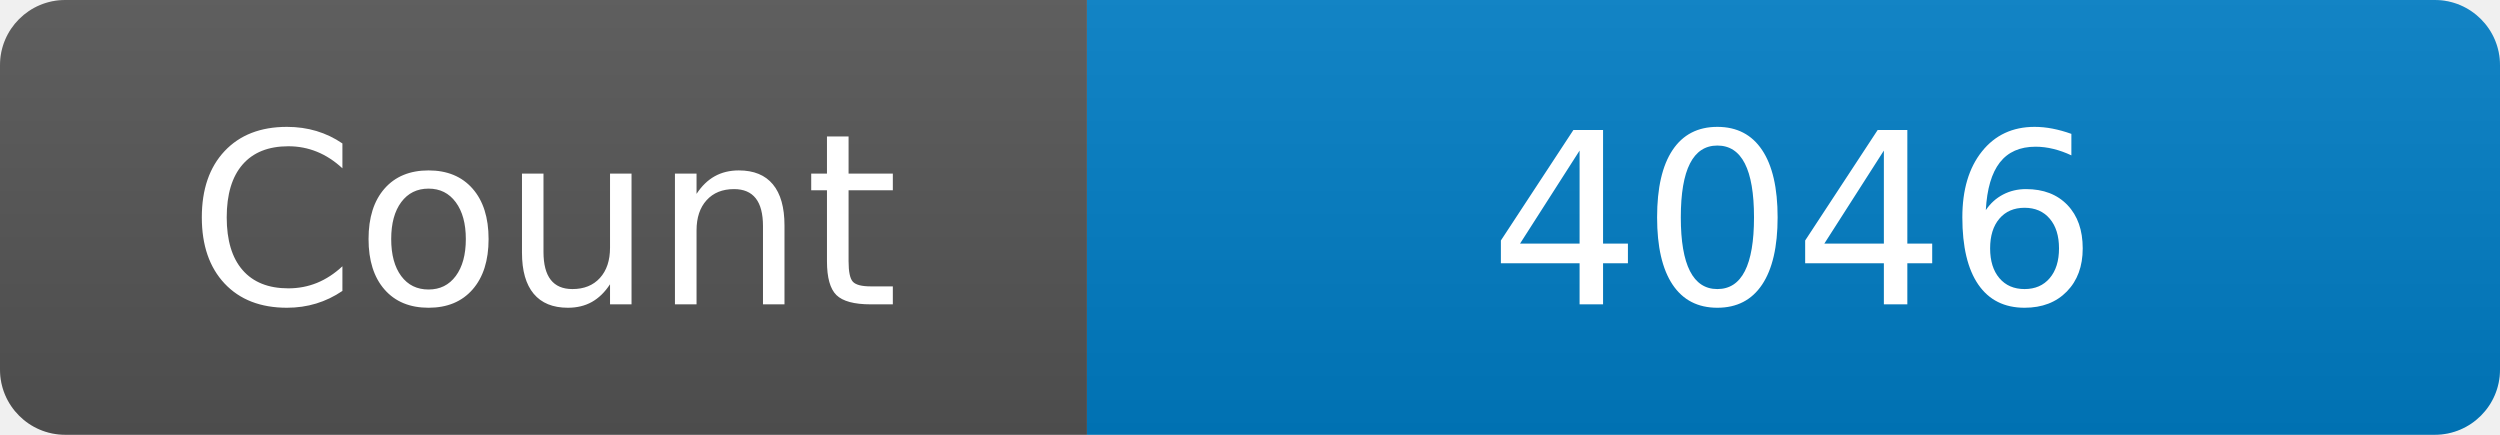
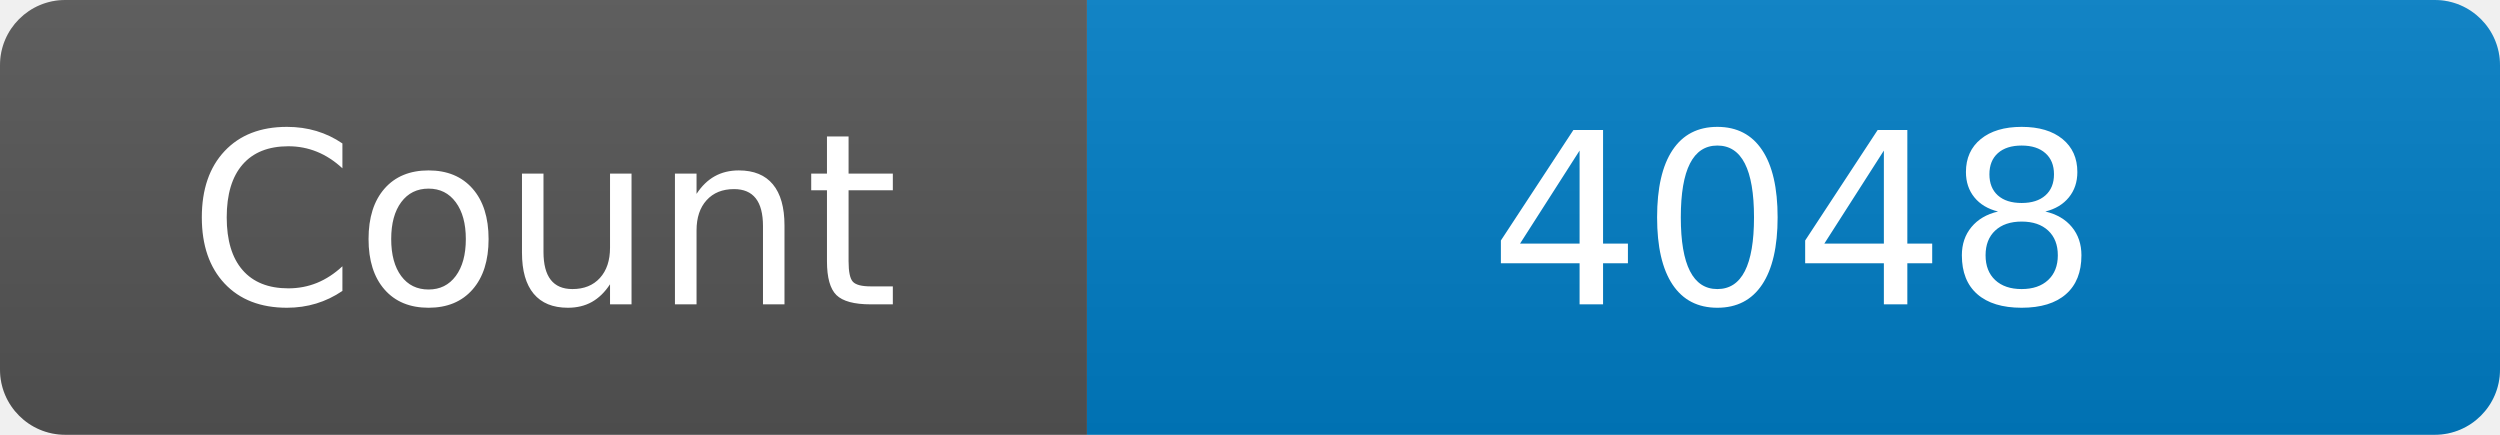
<svg xmlns="http://www.w3.org/2000/svg" width="115" height="20" role="img" aria-label="Maintained?: yes">
  <linearGradient id="s" x2="0" y2="100%">
    <stop offset="0" stop-color="#bbb" stop-opacity=".1" />
    <stop offset="1" stop-opacity=".1" />
  </linearGradient>
  <clipPath id="r">
    <rect width="115" height="20" rx="3" fill="#fff" />
  </clipPath>
  <g clip-path="url(#r)">
    <rect width="50" height="20" fill="#555" />
    <rect x="50" width="160" height="20" fill="#007ec6" />
    <rect width="115" height="20" fill="url(#s)" />
  </g>
  <g fill="#fff" text-anchor="middle" font-family="Verdana,Geneva,DejaVu Sans,sans-serif" font-size="110">
    <text x="250" y="140" transform="scale(.1)" fill="#fff">Count</text>
-     <text x="825" y="140" transform="scale(.1)" fill="#fff">4046</text>
+     <text x="825" y="140" transform="scale(.1)" fill="#fff">4048</text>
  </g>
</svg>
